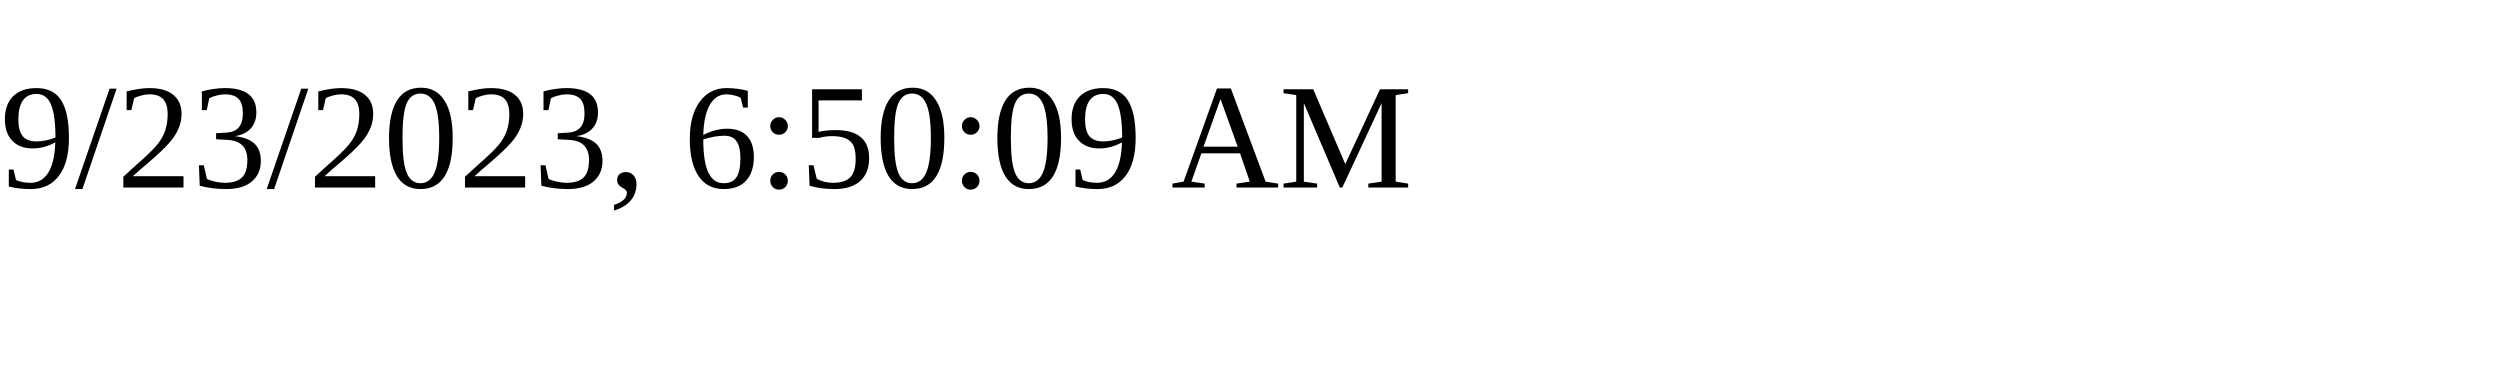
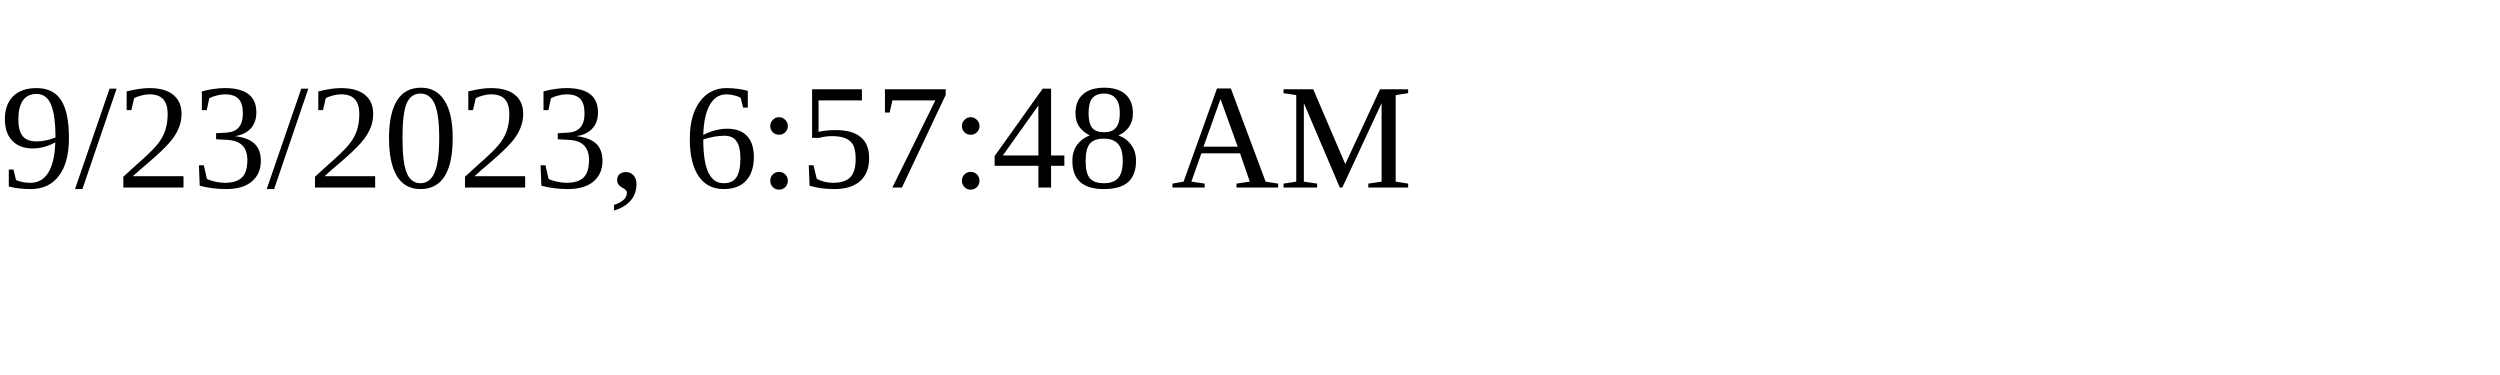
<svg xmlns="http://www.w3.org/2000/svg" height="30" width="200">
-   <text x="0" y="15">9/23/2023, 6:50:09 AM</text>
+   <text x="0" y="15">9/23/2023, 6:57:48 AM</text>
</svg>
